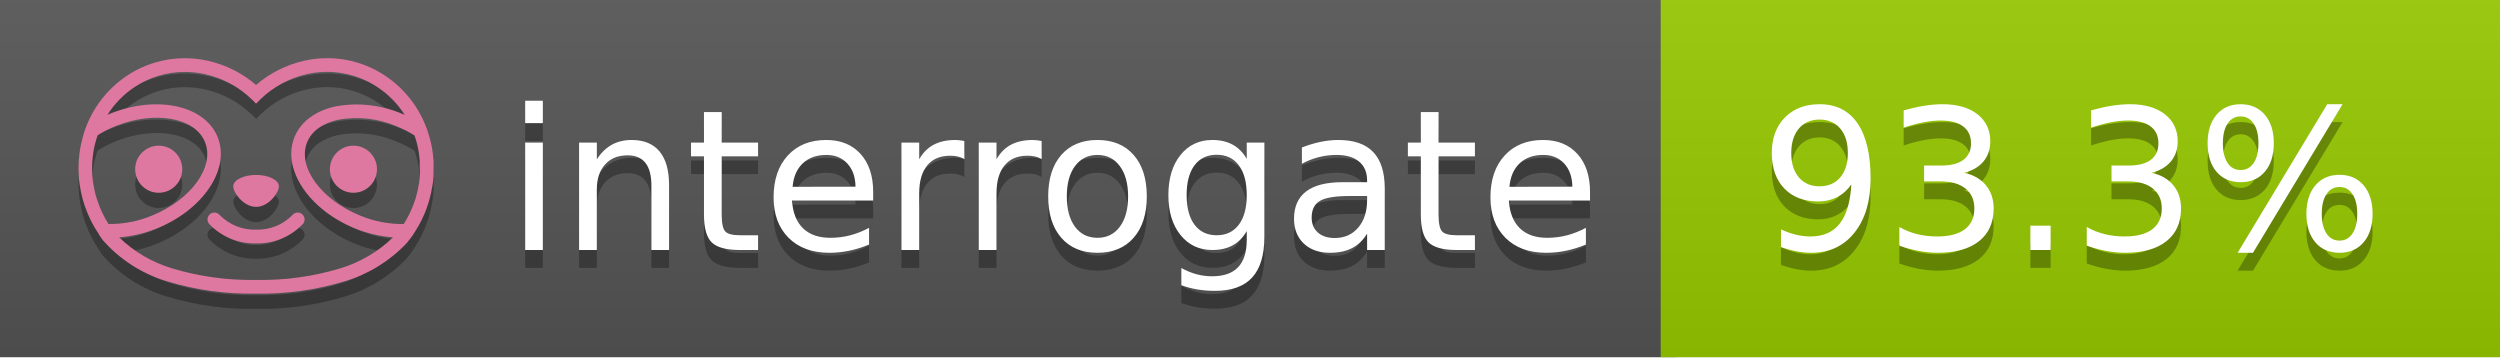
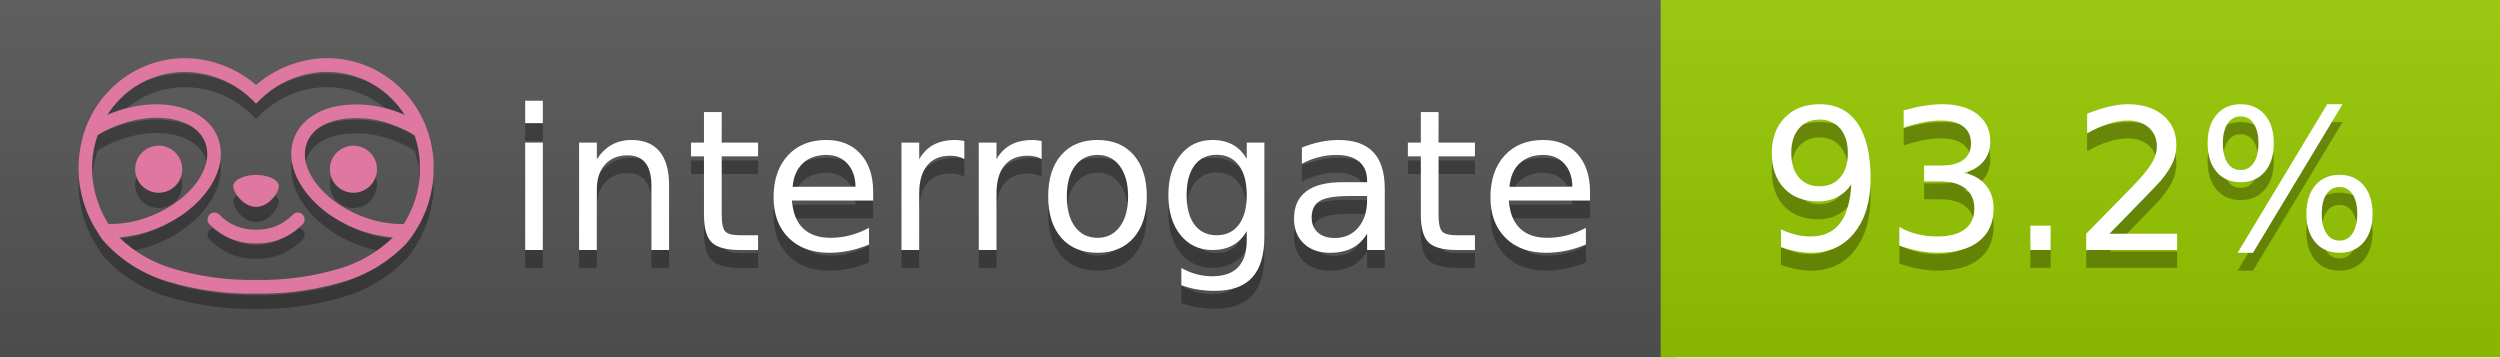
<svg xmlns="http://www.w3.org/2000/svg" width="140" height="20" viewBox="0 0 140 20" version="1.1" xml:space="preserve" style="fill-rule:evenodd;clip-rule:evenodd;stroke-linejoin:round;stroke-miterlimit:2;">
  <g transform="matrix(1,0,0,1,22,0)">
    <g id="backgrounds" transform="matrix(1.32789,0,0,1,-22.3892,0)">
      <rect x="0" y="0" width="71" height="20" style="fill:rgb(85,85,85);" />
    </g>
    <rect x="71" y="0" width="47" height="20" data-interrogate="color" style="fill:#97CA00" />
    <g transform="matrix(1.19746,0,0,1,-22.3744,-4.85723e-16)">
      <rect x="0" y="0" width="118" height="20" style="fill:url(#_Linear1);" />
    </g>
  </g>
  <g fill="#fff" text-anchor="middle" font-family="DejaVu Sans,Verdana,Geneva,sans-serif" font-size="110">
    <text x="590" y="150" fill="#010101" fill-opacity=".3" transform="scale(.1)" textLength="610">interrogate</text>
    <text x="590" y="140" transform="scale(.1)" textLength="610">interrogate</text>
-     <text x="1160" y="150" fill="#010101" fill-opacity=".3" transform="scale(.1)" textLength="370" data-interrogate="result">93.3%</text>
-     <text x="1160" y="140" transform="scale(.1)" textLength="370" data-interrogate="result">93.3%</text>
+     <text x="1160" y="150" fill="#010101" fill-opacity=".3" transform="scale(.1)" textLength="370" data-interrogate="result">93.2%</text>
+     <text x="1160" y="140" transform="scale(.1)" textLength="370" data-interrogate="result">93.2%</text>
  </g>
  <g id="logo-shadow" transform="matrix(0.854876,0,0,0.854876,-6.73514,1.732)">
    <g transform="matrix(0.299012,0,0,0.299012,9.70229,-6.68582)">
      <path d="M50,64.25C52.76,64.25 55,61.13 55,59.75C55,58.37 52.76,57.25 50,57.25C47.24,57.25 45,58.37 45,59.75C45,61.13 47.24,64.25 50,64.25Z" style="fill:rgb(1,1,1);fill-opacity:0.3;fill-rule:nonzero;" />
    </g>
    <g transform="matrix(0.299012,0,0,0.299012,9.70229,-6.68582)">
      <path d="M88,49.05C86.506,43.475 83.018,38.638 78.2,35.46C72.969,32.002 66.539,30.844 60.43,32.26C56.576,33.145 52.995,34.958 50,37.54C46.998,34.958 43.411,33.149 39.55,32.27C33.441,30.853 27.011,32.011 21.78,35.47C16.97,38.652 13.489,43.489 12,49.06L12,49.13C11.82,49.79 11.66,50.46 11.53,51.13C11.146,53.207 11.021,55.323 11.16,57.43C11.16,58.03 11.26,58.63 11.34,59.23C11.34,59.51 11.43,59.79 11.48,60.07C11.53,60.35 11.58,60.68 11.64,60.98C11.7,61.28 11.8,61.69 11.89,62.05C11.98,62.41 11.99,62.47 12.05,62.68C12.16,63.07 12.28,63.46 12.41,63.84L12.58,64.34C12.72,64.74 12.88,65.14 13.04,65.53L13.23,65.98C13.403,66.373 13.583,66.767 13.77,67.16L13.99,67.59C14.19,67.97 14.39,68.35 14.61,68.73L14.87,69.15C15.1,69.52 15.33,69.89 15.58,70.26L15.58,70.32L15.99,70.93C16.14,71.14 16.29,71.36 16.45,71.57C20.206,75.83 25.086,78.95 30.53,80.57C36.839,82.48 43.41,83.385 50,83.25C56.599,83.374 63.177,82.456 69.49,80.53C74.644,78.978 79.303,76.102 83,72.19C83.34,71.78 83.65,71.35 84,70.92L84.18,70.66L84.33,70.44L84.41,70.32C84.55,70.12 84.67,69.9 84.81,69.7C85.07,69.3 85.32,68.89 85.55,68.48C85.78,68.07 86.02,67.65 86.23,67.22C86.31,67.05 86.39,66.88 86.47,66.7C86.67,66.28 86.85,65.87 87.03,65.44L87.23,64.92C87.397,64.487 87.55,64.05 87.69,63.61L87.85,63.09C87.98,62.64 88.1,62.19 88.21,61.74C88.21,61.57 88.3,61.39 88.33,61.22C88.43,60.75 88.52,60.22 88.6,59.79C88.6,59.64 88.66,59.49 88.68,59.33C88.77,58.71 88.84,58.08 88.88,57.45L88.88,54.17C88.817,53.164 88.693,52.162 88.51,51.17C88.38,50.5 88.23,49.84 88.05,49.17L88,49.05ZM85.89,56.44L85.89,57.23C85.89,57.78 85.79,58.32 85.72,58.86C85.72,59.01 85.72,59.15 85.65,59.3C85.59,59.7 85.51,60.11 85.43,60.51L85.32,60.99C85.23,61.38 85.12,61.77 85.01,62.16C85.01,62.31 84.93,62.46 84.88,62.6C84.74,63.04 84.59,63.47 84.42,63.9L84.27,64.28C84.1,64.71 83.91,65.14 83.71,65.56C83.51,65.98 83.43,66.12 83.28,66.4L83.01,66.91C82.83,67.223 82.643,67.537 82.45,67.85L82.35,68.01C79.121,68.047 75.918,67.434 72.93,66.21C64.27,62.74 59,55.52 61.18,50.11C62.18,47.6 64.7,45.82 68.26,45.11C72.489,44.395 76.835,44.908 80.78,46.59C82.141,47.144 83.453,47.813 84.7,48.59C84.76,48.76 84.82,48.93 84.88,49.1C84.94,49.27 85.05,49.63 85.12,49.9C85.28,50.5 85.44,51.1 85.55,51.73C85.691,52.507 85.792,53.292 85.85,54.08L85.85,55.89C85.85,56.12 85.91,56.25 85.91,56.45L85.89,56.44ZM17.66,68C16.668,66.435 15.869,64.756 15.28,63L15.17,62.68C15.06,62.35 14.96,62.01 14.87,61.68C14.823,61.493 14.777,61.31 14.73,61.13C14.66,60.84 14.59,60.55 14.53,60.27C14.47,59.99 14.43,59.72 14.38,59.44C14.33,59.16 14.3,59 14.27,58.78C14.2,58.27 14.15,57.78 14.11,57.23L14.11,57.03C14.008,55.236 14.122,53.437 14.45,51.67C14.56,51.06 14.71,50.46 14.88,49.87C14.96,49.59 15.04,49.32 15.13,49.05C15.22,48.78 15.24,48.72 15.3,48.55C16.548,47.774 17.859,47.105 19.22,46.55C27.86,43.09 36.65,44.67 38.82,50.08C40.99,55.49 35.73,62.74 27.09,66.2C24.101,67.431 20.893,68.043 17.66,68ZM68.57,77.68C62.554,79.508 56.287,80.376 50,80.25C43.737,80.37 37.495,79.506 31.5,77.69C27.185,76.38 23.243,74.062 20,70.93C22.815,70.706 25.58,70.055 28.2,69C38.37,64.92 44.39,56 41.6,49C38.81,42 28.27,39.72 18.1,43.8L17.43,44.09C18.973,41.648 21.019,39.561 23.43,37.97C26.671,35.824 30.473,34.68 34.36,34.68C35.884,34.681 37.404,34.852 38.89,35.19C42.694,36.049 46.191,37.935 49,40.64L50,41.64L51,40.64C53.797,37.937 57.279,36.049 61.07,35.18C66.402,33.947 72.014,34.968 76.57,38C78.98,39.588 81.026,41.671 82.57,44.11L81.9,43.82C77.409,41.921 72.464,41.355 67.66,42.19C63.08,43.12 59.79,45.54 58.39,49.02C55.6,55.97 61.62,64.94 71.79,69.02C74.414,70.07 77.182,70.714 80,70.93C76.776,74.05 72.859,76.363 68.57,77.68Z" style="fill:rgb(1,1,1);fill-opacity:0.3;fill-rule:nonzero;" />
    </g>
    <g transform="matrix(0.299012,0,0,0.299012,9.70229,-6.68582)">
      <circle cx="71.33" cy="56" r="5.16" style="fill:rgb(1,1,1);fill-opacity:0.3;" />
    </g>
    <g transform="matrix(0.299012,0,0,0.299012,9.70229,-6.68582)">
      <circle cx="28.67" cy="56" r="5.16" style="fill:rgb(1,1,1);fill-opacity:0.3;" />
    </g>
    <g transform="matrix(0.299012,0,0,0.299012,9.70229,-6.68582)">
      <path d="M58,66C55.912,68.161 53.003,69.339 50,69.24C46.997,69.339 44.088,68.161 42,66C41.714,65.677 41.302,65.491 40.87,65.491C40.042,65.491 39.361,66.172 39.361,67C39.361,67.368 39.496,67.724 39.74,68C42.403,70.804 46.134,72.35 50,72.25C53.862,72.347 57.59,70.802 60.25,68C60.495,67.725 60.63,67.369 60.63,67C60.63,66.174 59.951,65.495 59.125,65.495C58.695,65.495 58.285,65.679 58,66Z" style="fill:rgb(1,1,1);fill-opacity:0.3;fill-rule:nonzero;" />
    </g>
  </g>
  <g id="logo-pink" transform="matrix(0.854876,0,0,0.854876,-6.73514,0.877124)">
    <g transform="matrix(0.299012,0,0,0.299012,9.70229,-6.68582)">
      <path d="M50,64.25C52.76,64.25 55,61.13 55,59.75C55,58.37 52.76,57.25 50,57.25C47.24,57.25 45,58.37 45,59.75C45,61.13 47.24,64.25 50,64.25Z" style="fill:rgb(222,120,160);fill-rule:nonzero;" />
    </g>
    <g transform="matrix(0.299012,0,0,0.299012,9.70229,-6.68582)">
      <path d="M88,49.05C86.506,43.475 83.018,38.638 78.2,35.46C72.969,32.002 66.539,30.844 60.43,32.26C56.576,33.145 52.995,34.958 50,37.54C46.998,34.958 43.411,33.149 39.55,32.27C33.441,30.853 27.011,32.011 21.78,35.47C16.97,38.652 13.489,43.489 12,49.06L12,49.13C11.82,49.79 11.66,50.46 11.53,51.13C11.146,53.207 11.021,55.323 11.16,57.43C11.16,58.03 11.26,58.63 11.34,59.23C11.34,59.51 11.43,59.79 11.48,60.07C11.53,60.35 11.58,60.68 11.64,60.98C11.7,61.28 11.8,61.69 11.89,62.05C11.98,62.41 11.99,62.47 12.05,62.68C12.16,63.07 12.28,63.46 12.41,63.84L12.58,64.34C12.72,64.74 12.88,65.14 13.04,65.53L13.23,65.98C13.403,66.373 13.583,66.767 13.77,67.16L13.99,67.59C14.19,67.97 14.39,68.35 14.61,68.73L14.87,69.15C15.1,69.52 15.33,69.89 15.58,70.26L15.58,70.32L15.99,70.93C16.14,71.14 16.29,71.36 16.45,71.57C20.206,75.83 25.086,78.95 30.53,80.57C36.839,82.48 43.41,83.385 50,83.25C56.599,83.374 63.177,82.456 69.49,80.53C74.644,78.978 79.303,76.102 83,72.19C83.34,71.78 83.65,71.35 84,70.92L84.18,70.66L84.33,70.44L84.41,70.32C84.55,70.12 84.67,69.9 84.81,69.7C85.07,69.3 85.32,68.89 85.55,68.48C85.78,68.07 86.02,67.65 86.23,67.22C86.31,67.05 86.39,66.88 86.47,66.7C86.67,66.28 86.85,65.87 87.03,65.44L87.23,64.92C87.397,64.487 87.55,64.05 87.69,63.61L87.85,63.09C87.98,62.64 88.1,62.19 88.21,61.74C88.21,61.57 88.3,61.39 88.33,61.22C88.43,60.75 88.52,60.22 88.6,59.79C88.6,59.64 88.66,59.49 88.68,59.33C88.77,58.71 88.84,58.08 88.88,57.45L88.88,54.17C88.817,53.164 88.693,52.162 88.51,51.17C88.38,50.5 88.23,49.84 88.05,49.17L88,49.05ZM85.89,56.44L85.89,57.23C85.89,57.78 85.79,58.32 85.72,58.86C85.72,59.01 85.72,59.15 85.65,59.3C85.59,59.7 85.51,60.11 85.43,60.51L85.32,60.99C85.23,61.38 85.12,61.77 85.01,62.16C85.01,62.31 84.93,62.46 84.88,62.6C84.74,63.04 84.59,63.47 84.42,63.9L84.27,64.28C84.1,64.71 83.91,65.14 83.71,65.56C83.51,65.98 83.43,66.12 83.28,66.4L83.01,66.91C82.83,67.223 82.643,67.537 82.45,67.85L82.35,68.01C79.121,68.047 75.918,67.434 72.93,66.21C64.27,62.74 59,55.52 61.18,50.11C62.18,47.6 64.7,45.82 68.26,45.11C72.489,44.395 76.835,44.908 80.78,46.59C82.141,47.144 83.453,47.813 84.7,48.59C84.76,48.76 84.82,48.93 84.88,49.1C84.94,49.27 85.05,49.63 85.12,49.9C85.28,50.5 85.44,51.1 85.55,51.73C85.691,52.507 85.792,53.292 85.85,54.08L85.85,55.89C85.85,56.12 85.91,56.25 85.91,56.45L85.89,56.44ZM17.66,68C16.668,66.435 15.869,64.756 15.28,63L15.17,62.68C15.06,62.35 14.96,62.01 14.87,61.68C14.823,61.493 14.777,61.31 14.73,61.13C14.66,60.84 14.59,60.55 14.53,60.27C14.47,59.99 14.43,59.72 14.38,59.44C14.33,59.16 14.3,59 14.27,58.78C14.2,58.27 14.15,57.78 14.11,57.23L14.11,57.03C14.008,55.236 14.122,53.437 14.45,51.67C14.56,51.06 14.71,50.46 14.88,49.87C14.96,49.59 15.04,49.32 15.13,49.05C15.22,48.78 15.24,48.72 15.3,48.55C16.548,47.774 17.859,47.105 19.22,46.55C27.86,43.09 36.65,44.67 38.82,50.08C40.99,55.49 35.73,62.74 27.09,66.2C24.101,67.431 20.893,68.043 17.66,68ZM68.57,77.68C62.554,79.508 56.287,80.376 50,80.25C43.737,80.37 37.495,79.506 31.5,77.69C27.185,76.38 23.243,74.062 20,70.93C22.815,70.706 25.58,70.055 28.2,69C38.37,64.92 44.39,56 41.6,49C38.81,42 28.27,39.72 18.1,43.8L17.43,44.09C18.973,41.648 21.019,39.561 23.43,37.97C26.671,35.824 30.473,34.68 34.36,34.68C35.884,34.681 37.404,34.852 38.89,35.19C42.694,36.049 46.191,37.935 49,40.64L50,41.64L51,40.64C53.797,37.937 57.279,36.049 61.07,35.18C66.402,33.947 72.014,34.968 76.57,38C78.98,39.588 81.026,41.671 82.57,44.11L81.9,43.82C77.409,41.921 72.464,41.355 67.66,42.19C63.08,43.12 59.79,45.54 58.39,49.02C55.6,55.97 61.62,64.94 71.79,69.02C74.414,70.07 77.182,70.714 80,70.93C76.776,74.05 72.859,76.363 68.57,77.68Z" style="fill:rgb(222,120,160);fill-rule:nonzero;" />
    </g>
    <g transform="matrix(0.299012,0,0,0.299012,9.70229,-6.68582)">
      <circle cx="71.33" cy="56" r="5.16" style="fill:rgb(222,120,160);" />
    </g>
    <g transform="matrix(0.299012,0,0,0.299012,9.70229,-6.68582)">
      <circle cx="28.67" cy="56" r="5.16" style="fill:rgb(222,120,160);" />
    </g>
    <g transform="matrix(0.299012,0,0,0.299012,9.70229,-6.68582)">
      <path d="M58,66C55.912,68.161 53.003,69.339 50,69.24C46.997,69.339 44.088,68.161 42,66C41.714,65.677 41.302,65.491 40.87,65.491C40.042,65.491 39.361,66.172 39.361,67C39.361,67.368 39.496,67.724 39.74,68C42.403,70.804 46.134,72.35 50,72.25C53.862,72.347 57.59,70.802 60.25,68C60.495,67.725 60.63,67.369 60.63,67C60.63,66.174 59.951,65.495 59.125,65.495C58.695,65.495 58.285,65.679 58,66Z" style="fill:rgb(222,120,160);fill-rule:nonzero;" />
    </g>
  </g>
  <defs>
    <linearGradient id="_Linear1" x1="0" y1="0" x2="1" y2="0" gradientUnits="userSpaceOnUse" gradientTransform="matrix(1.22465e-15,20,-20,1.22465e-15,0,0)">
      <stop offset="0" style="stop-color:rgb(187,187,187);stop-opacity:0.1" />
      <stop offset="1" style="stop-color:black;stop-opacity:0.1" />
    </linearGradient>
  </defs>
</svg>
